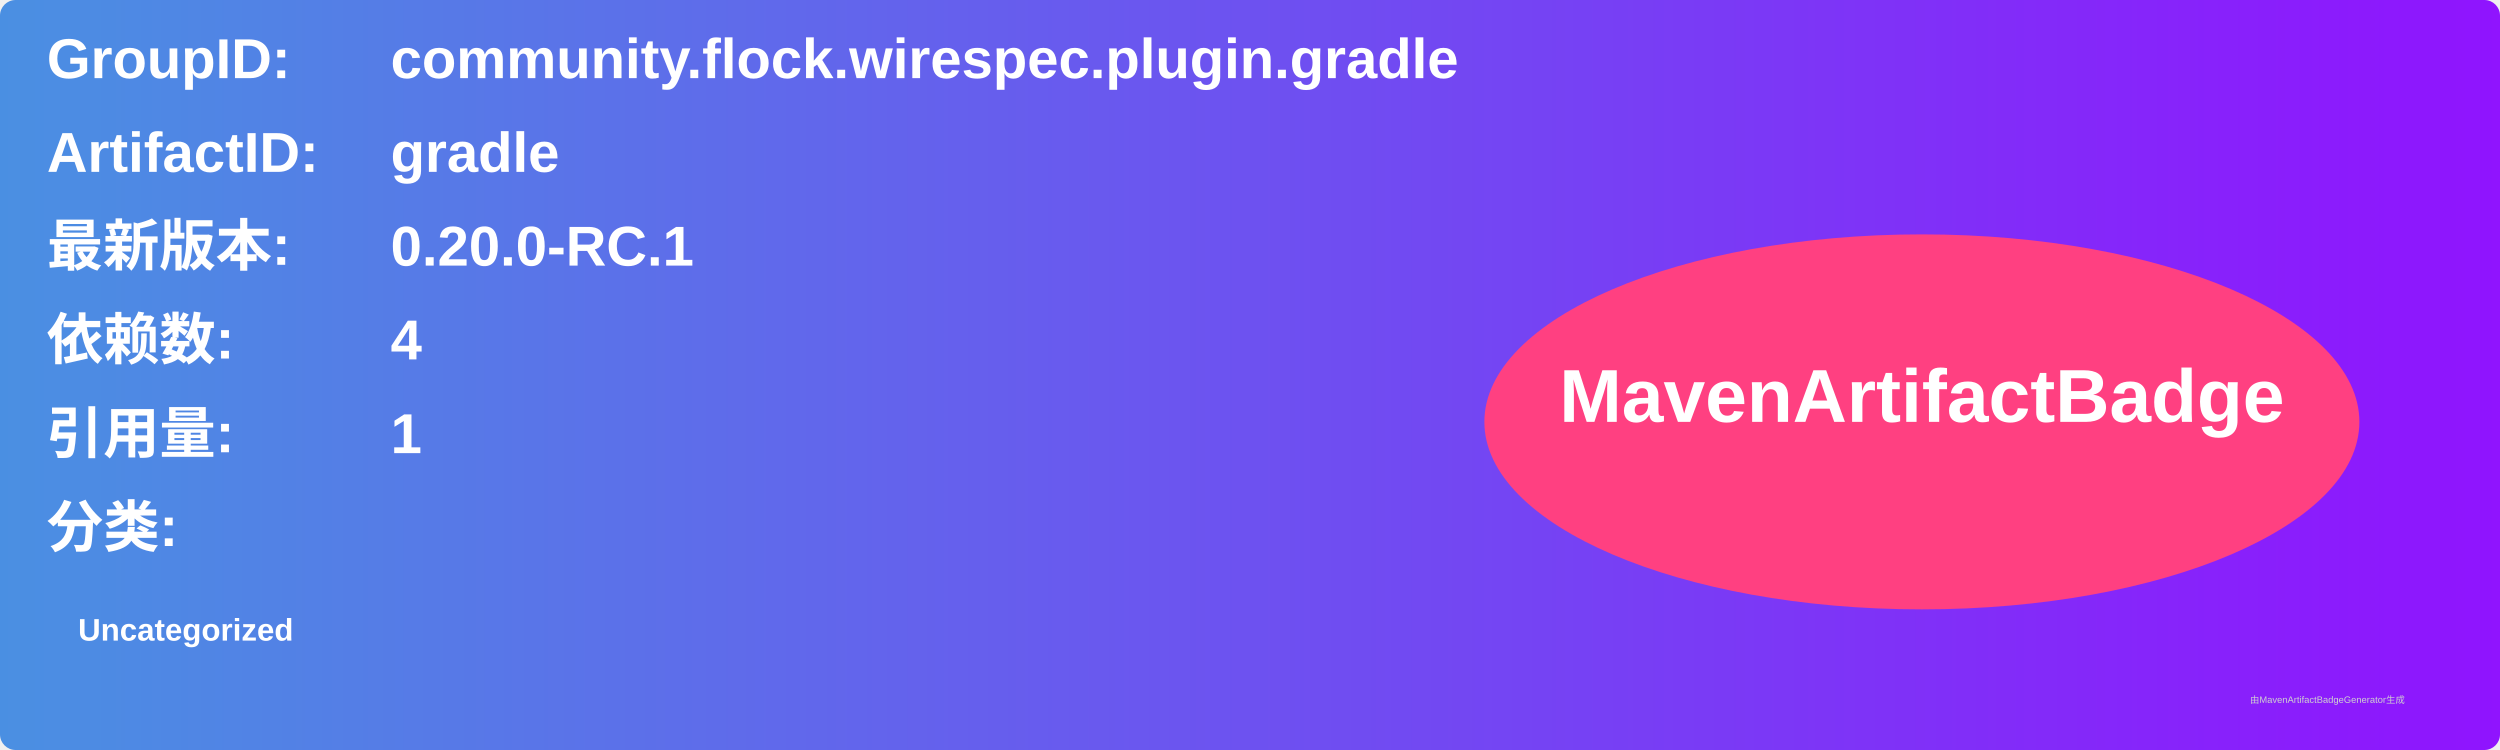
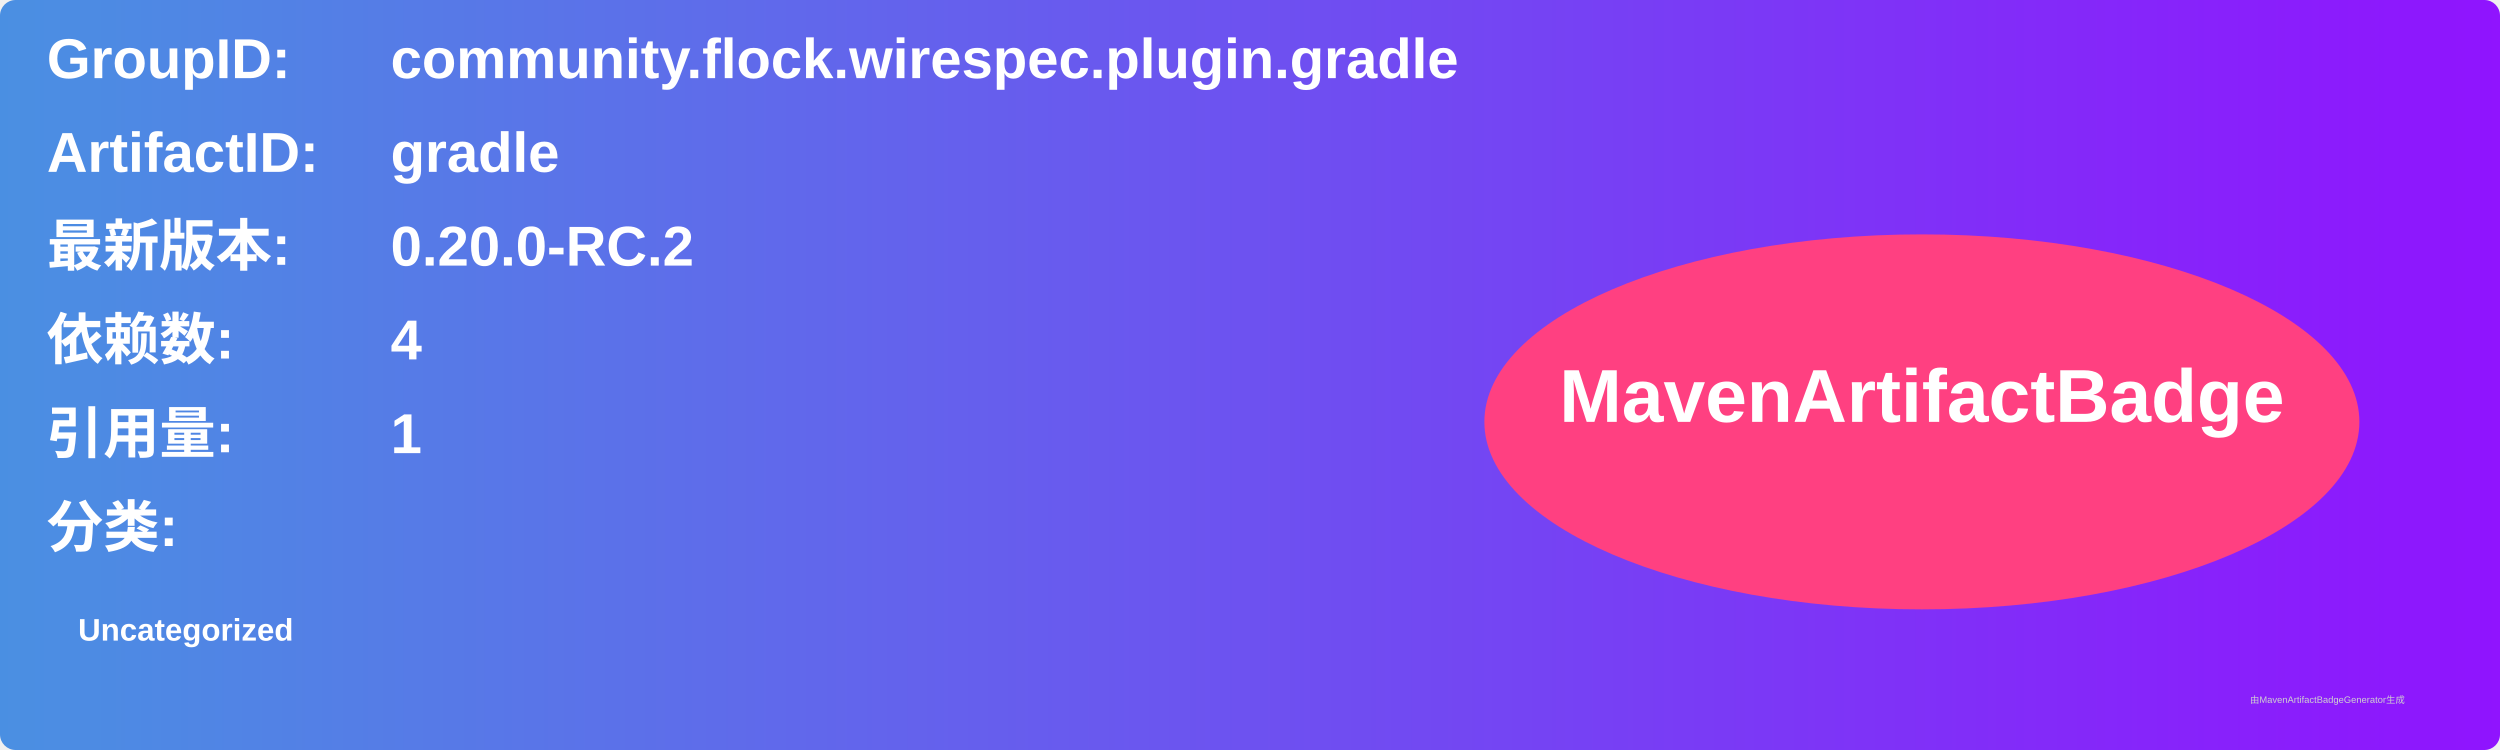
<svg xmlns="http://www.w3.org/2000/svg" width="800" height="240" viewBox="0 0 800 240">
  <linearGradient id="grad" x1="0%" y1="0%" x2="100%" y2="0%">
    <stop offset="0%" stop-color="#4a90e2" />
    <stop offset="100%" stop-color="#9013fe" />
  </linearGradient>
  <rect width="100%" height="100%" rx="5" ry="5" fill="url(#grad)" />
  <g transform="translate(15, 15)">
    <text x="0" y="10" font-family="Arial" font-size="18" fill="white" font-weight="bold" width="260">GroupID:</text>
    <text x="110" y="10" font-family="Arial" font-size="18" fill="white" font-weight="bold" width="460">community.flock.wirespec.plugin.gradle</text>
    <text x="0" y="40" font-family="Arial" font-size="18" fill="white" font-weight="bold" width="260">ArtifactID:</text>
    <text x="110" y="40" font-family="Arial" font-size="18" fill="white" font-weight="bold" width="460">gradle</text>
    <text x="0" y="70" font-family="Arial" font-size="18" fill="white" font-weight="bold">最新版本:</text>
    <text x="110" y="70" font-family="Arial" font-size="18" fill="white" font-weight="bold">
-       <tspan font-weight="bold">0.20.0-RC.1</tspan>
+       <tspan font-weight="bold">0.20.0-RC.2</tspan>
    </text>
    <text x="0" y="100" font-family="Arial" font-size="18" fill="white" font-weight="bold">依赖数: </text>
    <text x="110" y="100" font-family="Arial" font-size="18" fill="white">
      <tspan font-weight="bold">4</tspan>
    </text>
    <text x="0" y="130" font-family="Arial" font-size="18" fill="white" font-weight="bold">引用量: </text>
    <text x="110" y="130" font-family="Arial" font-size="18" fill="white">
      <tspan font-weight="bold">1</tspan>
    </text>
    <text x="0" y="160" font-family="Arial" font-size="18" fill="white" font-weight="bold">分类:</text>
    <text x="10" y="190" font-family="Arial" font-size="10" fill="white">
      <tspan font-weight="bold">Uncategorized</tspan>
    </text>
    <ellipse cx="600" cy="120" rx="140" ry="60" fill="#ff4081" />
    <text x="600" y="120" text-anchor="middle" font-family="Arial" font-size="24" fill="white" font-weight="bold">MavenArtifactBadge</text>
  </g>
  <text x="720" y="225" font-family="Arial" font-size="3" fill="#d0d0d0">由MavenArtifactBadgeGenerator生成</text>
</svg>
